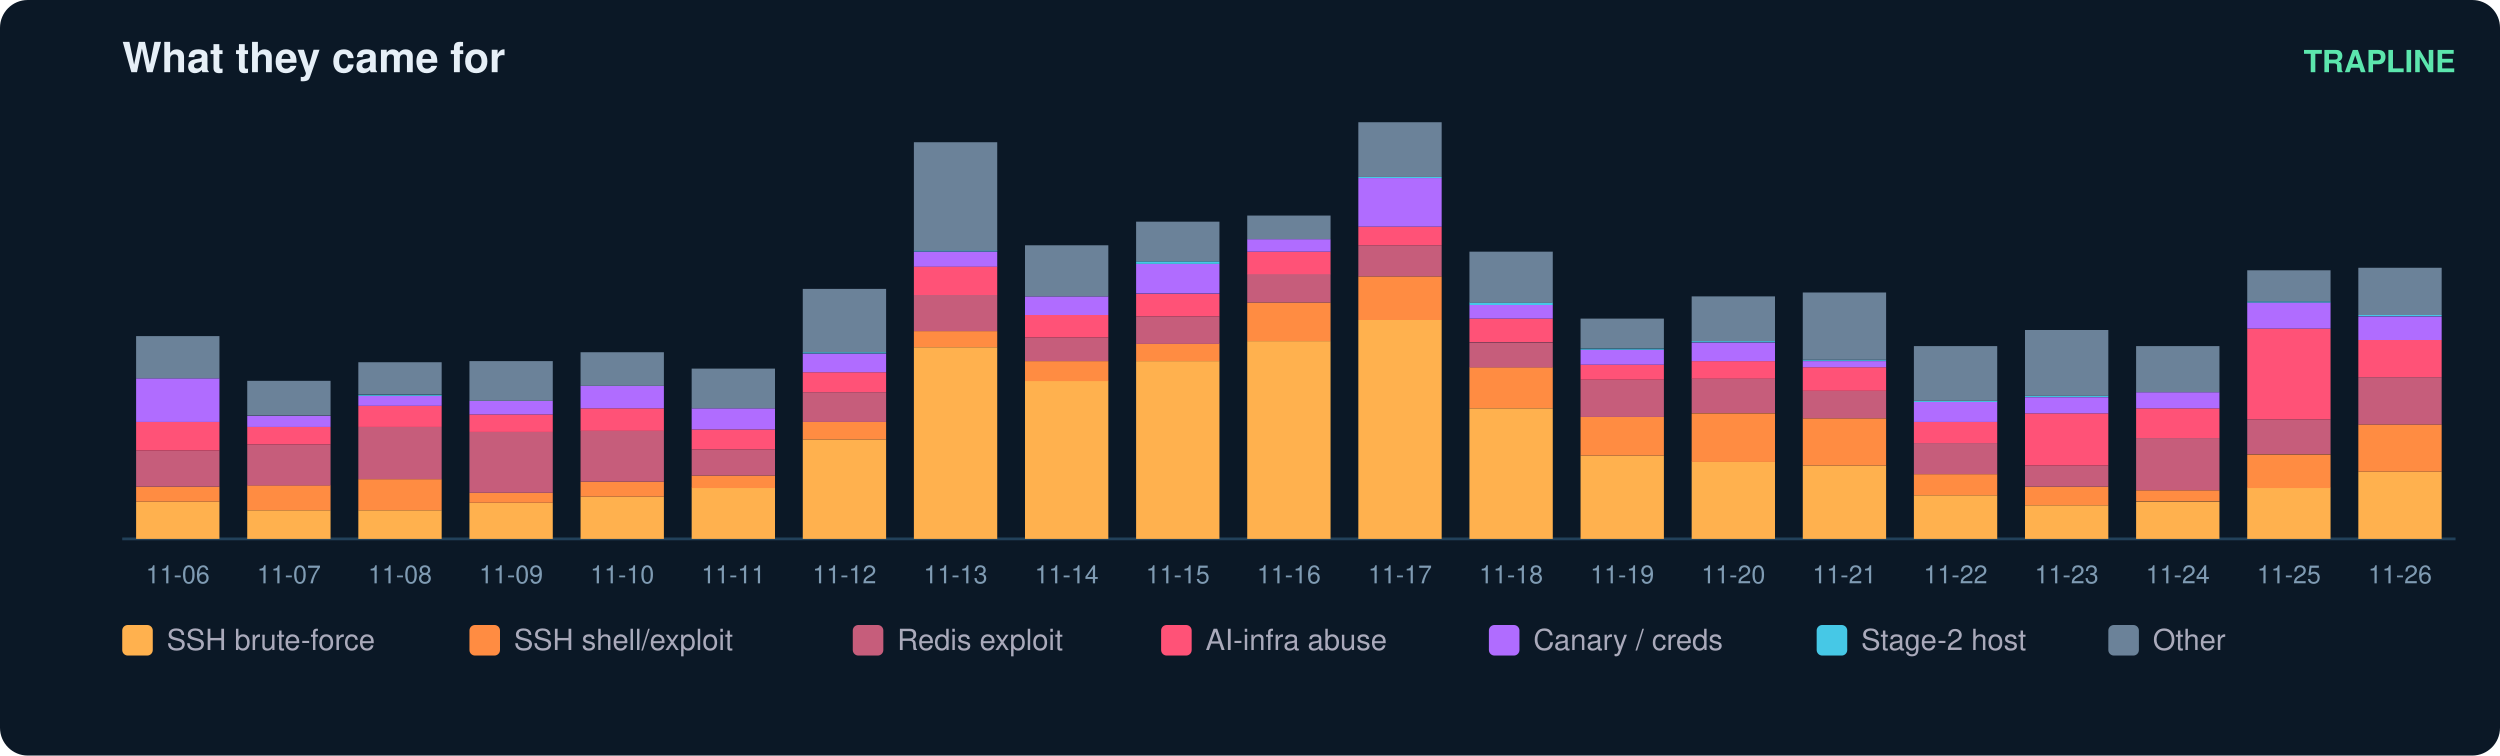
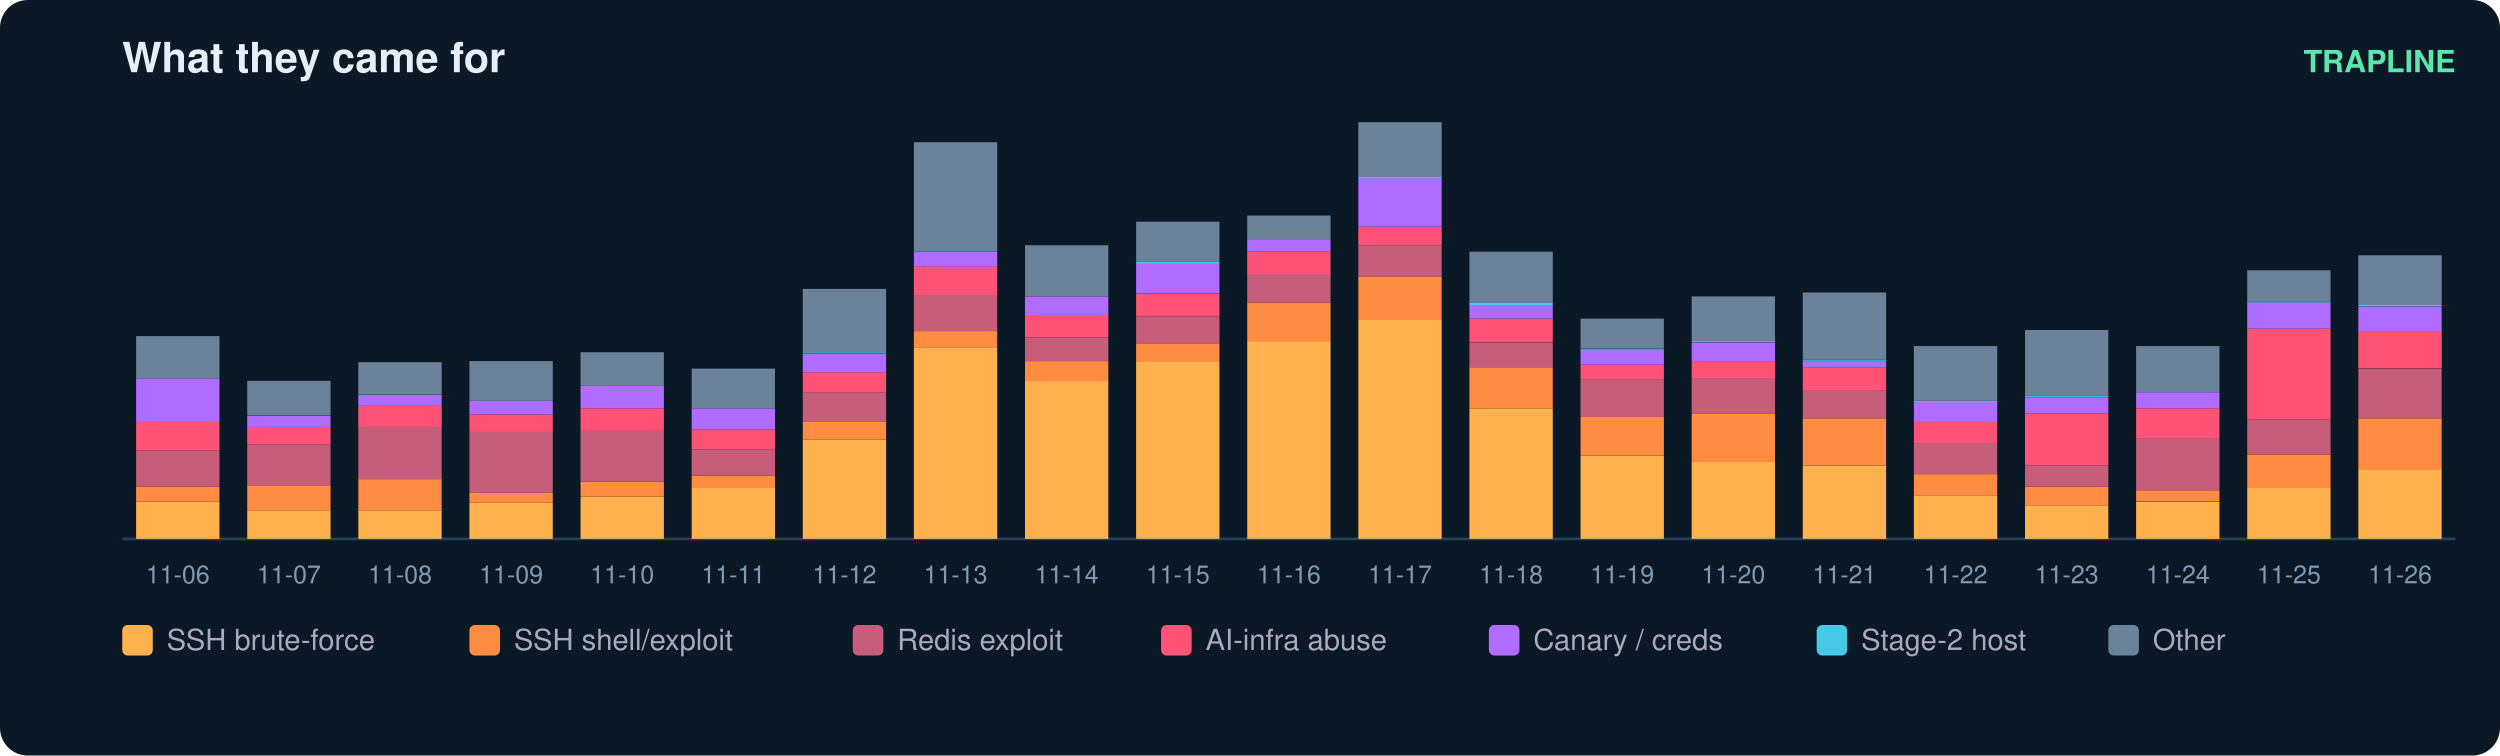
<svg xmlns="http://www.w3.org/2000/svg" width="900" height="272" viewBox="0 0 900 272" font-family="ui-sans-serif,Segoe UI,Helvetica,Arial">
  <rect width="900" height="272" rx="10" fill="#0b1826" />
  <text x="44" y="26" fill="#e6eff7" font-size="15" font-weight="700">What they came for</text>
  <text x="884" y="26" fill="#5ce6ad" font-size="11" text-anchor="end" font-weight="600">TRAPLINE</text>
  <line x1="44" y1="194" x2="884" y2="194" stroke="#22415a" />
  <rect x="49" y="180.6" width="30" height="13.4" fill="#ffb14e" />
  <rect x="49" y="175.2" width="30" height="5.4" fill="#ff8c42" />
  <rect x="49" y="162.2" width="30" height="13.0" fill="#c65d7b" />
  <rect x="49" y="151.9" width="30" height="10.3" fill="#ff5277" />
  <rect x="49" y="136.2" width="30" height="15.7" fill="#b06cff" />
  <rect x="49" y="121.0" width="30" height="15.2" fill="#6b8299" />
  <text x="64.0" y="210.0" fill="#7f9bb3" font-size="9" text-anchor="middle">11-06</text>
  <rect x="89" y="183.7" width="30" height="10.3" fill="#ffb14e" />
  <rect x="89" y="174.7" width="30" height="9.0" fill="#ff8c42" />
  <rect x="89" y="160.0" width="30" height="14.8" fill="#c65d7b" />
  <rect x="89" y="153.7" width="30" height="6.3" fill="#ff5277" />
  <rect x="89" y="149.7" width="30" height="4.0" fill="#b06cff" />
  <rect x="89" y="137.1" width="30" height="12.5" fill="#6b8299" />
  <text x="104.0" y="210.0" fill="#7f9bb3" font-size="9" text-anchor="middle">11-07</text>
  <rect x="129" y="183.7" width="30" height="10.3" fill="#ffb14e" />
  <rect x="129" y="172.5" width="30" height="11.2" fill="#ff8c42" />
  <rect x="129" y="153.7" width="30" height="18.8" fill="#c65d7b" />
  <rect x="129" y="146.1" width="30" height="7.6" fill="#ff5277" />
  <rect x="129" y="142.5" width="30" height="3.6" fill="#b06cff" />
  <rect x="129" y="142.1" width="30" height="0.4" fill="#46c8e6" />
  <rect x="129" y="130.4" width="30" height="11.6" fill="#6b8299" />
  <text x="144.0" y="210.0" fill="#7f9bb3" font-size="9" text-anchor="middle">11-08</text>
  <rect x="169" y="181.0" width="30" height="13.0" fill="#ffb14e" />
  <rect x="169" y="177.4" width="30" height="3.6" fill="#ff8c42" />
  <rect x="169" y="155.5" width="30" height="21.9" fill="#c65d7b" />
  <rect x="169" y="149.2" width="30" height="6.3" fill="#ff5277" />
  <rect x="169" y="144.3" width="30" height="4.9" fill="#b06cff" />
  <rect x="169" y="130.0" width="30" height="14.3" fill="#6b8299" />
  <text x="184.0" y="210.0" fill="#7f9bb3" font-size="9" text-anchor="middle">11-09</text>
  <rect x="209" y="178.8" width="30" height="15.2" fill="#ffb14e" />
  <rect x="209" y="173.4" width="30" height="5.4" fill="#ff8c42" />
  <rect x="209" y="155.0" width="30" height="18.4" fill="#c65d7b" />
  <rect x="209" y="147.0" width="30" height="8.1" fill="#ff5277" />
  <rect x="209" y="138.9" width="30" height="8.1" fill="#b06cff" />
  <rect x="209" y="126.8" width="30" height="12.1" fill="#6b8299" />
  <text x="224.0" y="210.0" fill="#7f9bb3" font-size="9" text-anchor="middle">11-10</text>
  <rect x="249" y="175.6" width="30" height="18.4" fill="#ffb14e" />
  <rect x="249" y="171.2" width="30" height="4.5" fill="#ff8c42" />
  <rect x="249" y="161.8" width="30" height="9.4" fill="#c65d7b" />
  <rect x="249" y="154.6" width="30" height="7.2" fill="#ff5277" />
  <rect x="249" y="147.0" width="30" height="7.6" fill="#b06cff" />
  <rect x="249" y="132.7" width="30" height="14.3" fill="#6b8299" />
  <text x="264.0" y="210.0" fill="#7f9bb3" font-size="9" text-anchor="middle">11-11</text>
  <rect x="289" y="158.2" width="30" height="35.8" fill="#ffb14e" />
  <rect x="289" y="151.9" width="30" height="6.3" fill="#ff8c42" />
  <rect x="289" y="141.2" width="30" height="10.7" fill="#c65d7b" />
  <rect x="289" y="134.0" width="30" height="7.2" fill="#ff5277" />
  <rect x="289" y="127.3" width="30" height="6.7" fill="#b06cff" />
  <rect x="289" y="126.8" width="30" height="0.4" fill="#46c8e6" />
  <rect x="289" y="104.0" width="30" height="22.8" fill="#6b8299" />
  <text x="304.0" y="210.0" fill="#7f9bb3" font-size="9" text-anchor="middle">11-12</text>
  <rect x="329" y="125.0" width="30" height="69.0" fill="#ffb14e" />
  <rect x="329" y="119.2" width="30" height="5.8" fill="#ff8c42" />
  <rect x="329" y="106.2" width="30" height="13.0" fill="#c65d7b" />
  <rect x="329" y="95.9" width="30" height="10.3" fill="#ff5277" />
  <rect x="329" y="90.6" width="30" height="5.4" fill="#b06cff" />
  <rect x="329" y="90.1" width="30" height="0.4" fill="#46c8e6" />
  <rect x="329" y="51.2" width="30" height="39.0" fill="#6b8299" />
  <text x="344.0" y="210.0" fill="#7f9bb3" font-size="9" text-anchor="middle">11-13</text>
  <rect x="369" y="137.1" width="30" height="56.9" fill="#ffb14e" />
  <rect x="369" y="130.0" width="30" height="7.2" fill="#ff8c42" />
  <rect x="369" y="121.5" width="30" height="8.5" fill="#c65d7b" />
  <rect x="369" y="113.4" width="30" height="8.1" fill="#ff5277" />
  <rect x="369" y="106.7" width="30" height="6.7" fill="#b06cff" />
  <rect x="369" y="88.3" width="30" height="18.4" fill="#6b8299" />
  <text x="384.0" y="210.0" fill="#7f9bb3" font-size="9" text-anchor="middle">11-14</text>
  <rect x="409" y="130.0" width="30" height="64.0" fill="#ffb14e" />
  <rect x="409" y="123.7" width="30" height="6.3" fill="#ff8c42" />
  <rect x="409" y="113.9" width="30" height="9.9" fill="#c65d7b" />
  <rect x="409" y="105.8" width="30" height="8.1" fill="#ff5277" />
  <rect x="409" y="95.0" width="30" height="10.7" fill="#b06cff" />
  <rect x="409" y="94.1" width="30" height="0.9" fill="#46c8e6" />
  <rect x="409" y="79.8" width="30" height="14.3" fill="#6b8299" />
  <text x="424.0" y="210.0" fill="#7f9bb3" font-size="9" text-anchor="middle">11-15</text>
  <rect x="449" y="122.8" width="30" height="71.2" fill="#ffb14e" />
  <rect x="449" y="108.9" width="30" height="13.9" fill="#ff8c42" />
  <rect x="449" y="98.6" width="30" height="10.3" fill="#c65d7b" />
  <rect x="449" y="90.6" width="30" height="8.1" fill="#ff5277" />
  <rect x="449" y="86.1" width="30" height="4.5" fill="#b06cff" />
  <rect x="449" y="77.6" width="30" height="8.5" fill="#6b8299" />
  <text x="464.0" y="210.0" fill="#7f9bb3" font-size="9" text-anchor="middle">11-16</text>
  <rect x="489" y="115.2" width="30" height="78.8" fill="#ffb14e" />
  <rect x="489" y="99.5" width="30" height="15.7" fill="#ff8c42" />
  <rect x="489" y="88.3" width="30" height="11.2" fill="#c65d7b" />
  <rect x="489" y="81.6" width="30" height="6.7" fill="#ff5277" />
  <rect x="489" y="64.1" width="30" height="17.5" fill="#b06cff" />
  <rect x="489" y="63.7" width="30" height="0.4" fill="#46c8e6" />
  <rect x="489" y="44.0" width="30" height="19.7" fill="#6b8299" />
  <text x="504.0" y="210.0" fill="#7f9bb3" font-size="9" text-anchor="middle">11-17</text>
  <rect x="529" y="147.0" width="30" height="47.0" fill="#ffb14e" />
  <rect x="529" y="132.2" width="30" height="14.8" fill="#ff8c42" />
  <rect x="529" y="123.3" width="30" height="9.0" fill="#c65d7b" />
  <rect x="529" y="114.7" width="30" height="8.5" fill="#ff5277" />
  <rect x="529" y="109.8" width="30" height="4.9" fill="#b06cff" />
  <rect x="529" y="108.9" width="30" height="0.9" fill="#46c8e6" />
  <rect x="529" y="90.6" width="30" height="18.4" fill="#6b8299" />
  <text x="544.0" y="210.0" fill="#7f9bb3" font-size="9" text-anchor="middle">11-18</text>
  <rect x="569" y="164.0" width="30" height="30.0" fill="#ffb14e" />
  <rect x="569" y="150.1" width="30" height="13.9" fill="#ff8c42" />
  <rect x="569" y="136.7" width="30" height="13.4" fill="#c65d7b" />
  <rect x="569" y="131.3" width="30" height="5.4" fill="#ff5277" />
  <rect x="569" y="125.9" width="30" height="5.4" fill="#b06cff" />
  <rect x="569" y="125.5" width="30" height="0.4" fill="#46c8e6" />
  <rect x="569" y="114.7" width="30" height="10.7" fill="#6b8299" />
  <text x="584.0" y="210.0" fill="#7f9bb3" font-size="9" text-anchor="middle">11-19</text>
  <rect x="609" y="166.2" width="30" height="27.8" fill="#ffb14e" />
  <rect x="609" y="148.8" width="30" height="17.5" fill="#ff8c42" />
  <rect x="609" y="136.2" width="30" height="12.5" fill="#c65d7b" />
  <rect x="609" y="130.0" width="30" height="6.3" fill="#ff5277" />
  <rect x="609" y="123.3" width="30" height="6.7" fill="#b06cff" />
  <rect x="609" y="122.8" width="30" height="0.4" fill="#46c8e6" />
  <rect x="609" y="106.7" width="30" height="16.1" fill="#6b8299" />
  <text x="624.0" y="210.0" fill="#7f9bb3" font-size="9" text-anchor="middle">11-20</text>
  <rect x="649" y="167.6" width="30" height="26.4" fill="#ffb14e" />
  <rect x="649" y="150.6" width="30" height="17.0" fill="#ff8c42" />
  <rect x="649" y="140.7" width="30" height="9.9" fill="#c65d7b" />
  <rect x="649" y="132.2" width="30" height="8.5" fill="#ff5277" />
  <rect x="649" y="130.0" width="30" height="2.2" fill="#b06cff" />
  <rect x="649" y="129.5" width="30" height="0.4" fill="#46c8e6" />
  <rect x="649" y="105.3" width="30" height="24.2" fill="#6b8299" />
  <text x="664.0" y="210.0" fill="#7f9bb3" font-size="9" text-anchor="middle">11-21</text>
  <rect x="689" y="178.3" width="30" height="15.7" fill="#ffb14e" />
  <rect x="689" y="170.7" width="30" height="7.6" fill="#ff8c42" />
  <rect x="689" y="159.5" width="30" height="11.2" fill="#c65d7b" />
  <rect x="689" y="151.9" width="30" height="7.6" fill="#ff5277" />
  <rect x="689" y="144.7" width="30" height="7.2" fill="#b06cff" />
  <rect x="689" y="144.3" width="30" height="0.4" fill="#46c8e6" />
  <rect x="689" y="124.6" width="30" height="19.7" fill="#6b8299" />
  <text x="704.0" y="210.0" fill="#7f9bb3" font-size="9" text-anchor="middle">11-22</text>
  <rect x="729" y="181.9" width="30" height="12.1" fill="#ffb14e" />
  <rect x="729" y="175.2" width="30" height="6.7" fill="#ff8c42" />
  <rect x="729" y="167.6" width="30" height="7.6" fill="#c65d7b" />
  <rect x="729" y="148.8" width="30" height="18.8" fill="#ff5277" />
  <rect x="729" y="143.0" width="30" height="5.8" fill="#b06cff" />
  <rect x="729" y="142.5" width="30" height="0.4" fill="#46c8e6" />
  <rect x="729" y="118.8" width="30" height="23.7" fill="#6b8299" />
  <text x="744.0" y="210.0" fill="#7f9bb3" font-size="9" text-anchor="middle">11-23</text>
  <rect x="769" y="180.6" width="30" height="13.4" fill="#ffb14e" />
  <rect x="769" y="176.5" width="30" height="4.0" fill="#ff8c42" />
  <rect x="769" y="157.7" width="30" height="18.8" fill="#c65d7b" />
  <rect x="769" y="147.0" width="30" height="10.7" fill="#ff5277" />
  <rect x="769" y="141.2" width="30" height="5.8" fill="#b06cff" />
  <rect x="769" y="124.6" width="30" height="16.6" fill="#6b8299" />
  <text x="784.0" y="210.0" fill="#7f9bb3" font-size="9" text-anchor="middle">11-24</text>
  <rect x="809" y="175.6" width="30" height="18.4" fill="#ffb14e" />
  <rect x="809" y="163.6" width="30" height="12.1" fill="#ff8c42" />
  <rect x="809" y="151.0" width="30" height="12.5" fill="#c65d7b" />
  <rect x="809" y="118.3" width="30" height="32.7" fill="#ff5277" />
  <rect x="809" y="108.9" width="30" height="9.4" fill="#b06cff" />
  <rect x="809" y="108.5" width="30" height="0.4" fill="#46c8e6" />
  <rect x="809" y="97.3" width="30" height="11.2" fill="#6b8299" />
  <text x="824.0" y="210.0" fill="#7f9bb3" font-size="9" text-anchor="middle">11-25</text>
-   <rect x="849" y="169.8" width="30" height="24.2" fill="#ffb14e" />
-   <rect x="849" y="152.8" width="30" height="17.0" fill="#ff8c42" />
-   <rect x="849" y="135.8" width="30" height="17.0" fill="#c65d7b" />
-   <rect x="849" y="122.4" width="30" height="13.4" fill="#ff5277" />
-   <rect x="849" y="113.9" width="30" height="8.5" fill="#b06cff" />
-   <rect x="849" y="113.4" width="30" height="0.4" fill="#46c8e6" />
-   <rect x="849" y="96.4" width="30" height="17.0" fill="#6b8299" />
+   <rect x="849" y="168.9" width="30" height="25.1" fill="#ffb14e" />
+   <rect x="849" y="150.6" width="30" height="18.4" fill="#ff8c42" />
+   <rect x="849" y="132.7" width="30" height="17.9" fill="#c65d7b" />
+   <rect x="849" y="119.2" width="30" height="13.4" fill="#ff5277" />
+   <rect x="849" y="110.3" width="30" height="9.0" fill="#b06cff" />
+   <rect x="849" y="109.8" width="30" height="0.4" fill="#46c8e6" />
+   <rect x="849" y="91.9" width="30" height="17.9" fill="#6b8299" />
  <text x="864.0" y="210.0" fill="#7f9bb3" font-size="9" text-anchor="middle">11-26</text>
  <rect x="44" y="225" width="11" height="11" rx="2" fill="#ffb14e" />
  <text x="60" y="234" fill="#aab" font-size="10.5">SSH brute-force</text>
  <rect x="169" y="225" width="11" height="11" rx="2" fill="#ff8c42" />
  <text x="185" y="234" fill="#aab" font-size="10.5">SSH shell/exploit</text>
  <rect x="307" y="225" width="11" height="11" rx="2" fill="#c65d7b" />
  <text x="323" y="234" fill="#aab" font-size="10.5">Redis exploit</text>
  <rect x="418" y="225" width="11" height="11" rx="2" fill="#ff5277" />
  <text x="434" y="234" fill="#aab" font-size="10.5">AI-infra abuse</text>
  <rect x="536" y="225" width="11" height="11" rx="2" fill="#b06cff" />
  <text x="552" y="234" fill="#aab" font-size="10.5">Canary / creds</text>
  <rect x="654" y="225" width="11" height="11" rx="2" fill="#46c8e6" />
  <text x="670" y="234" fill="#aab" font-size="10.5">Stage-2 host</text>
  <rect x="759" y="225" width="11" height="11" rx="2" fill="#6b8299" />
  <text x="775" y="234" fill="#aab" font-size="10.5">Other</text>
</svg>
